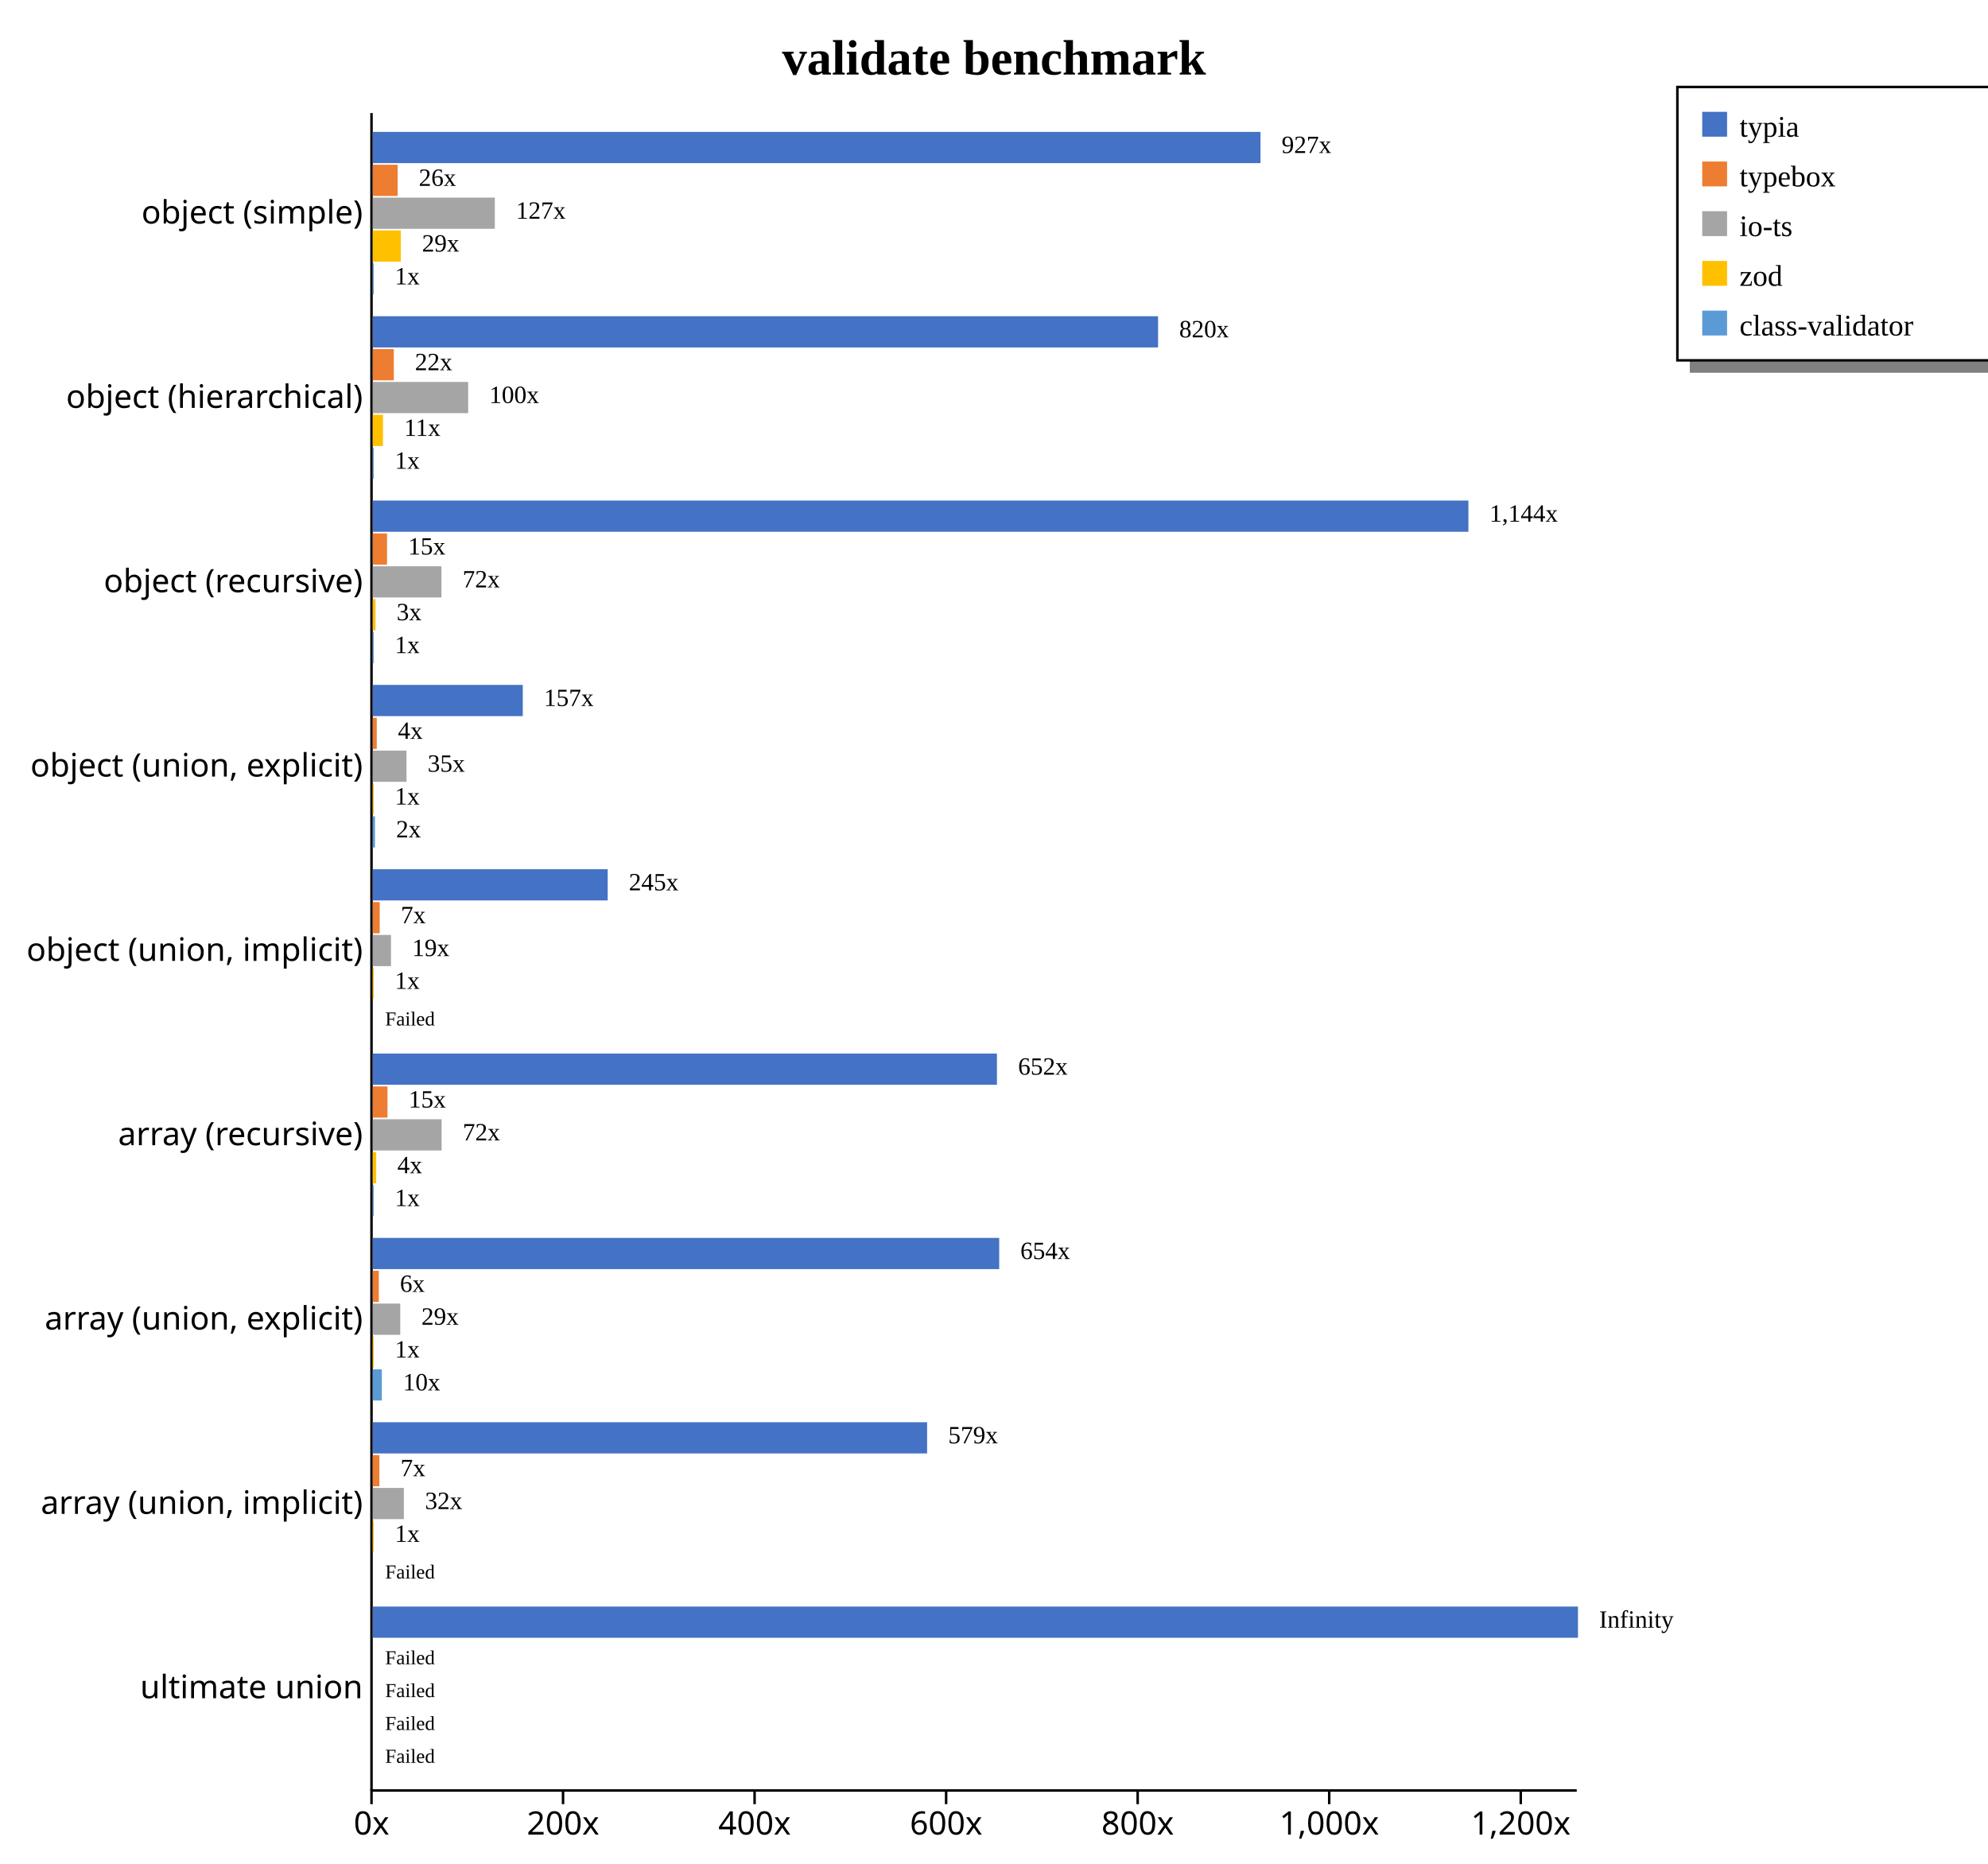
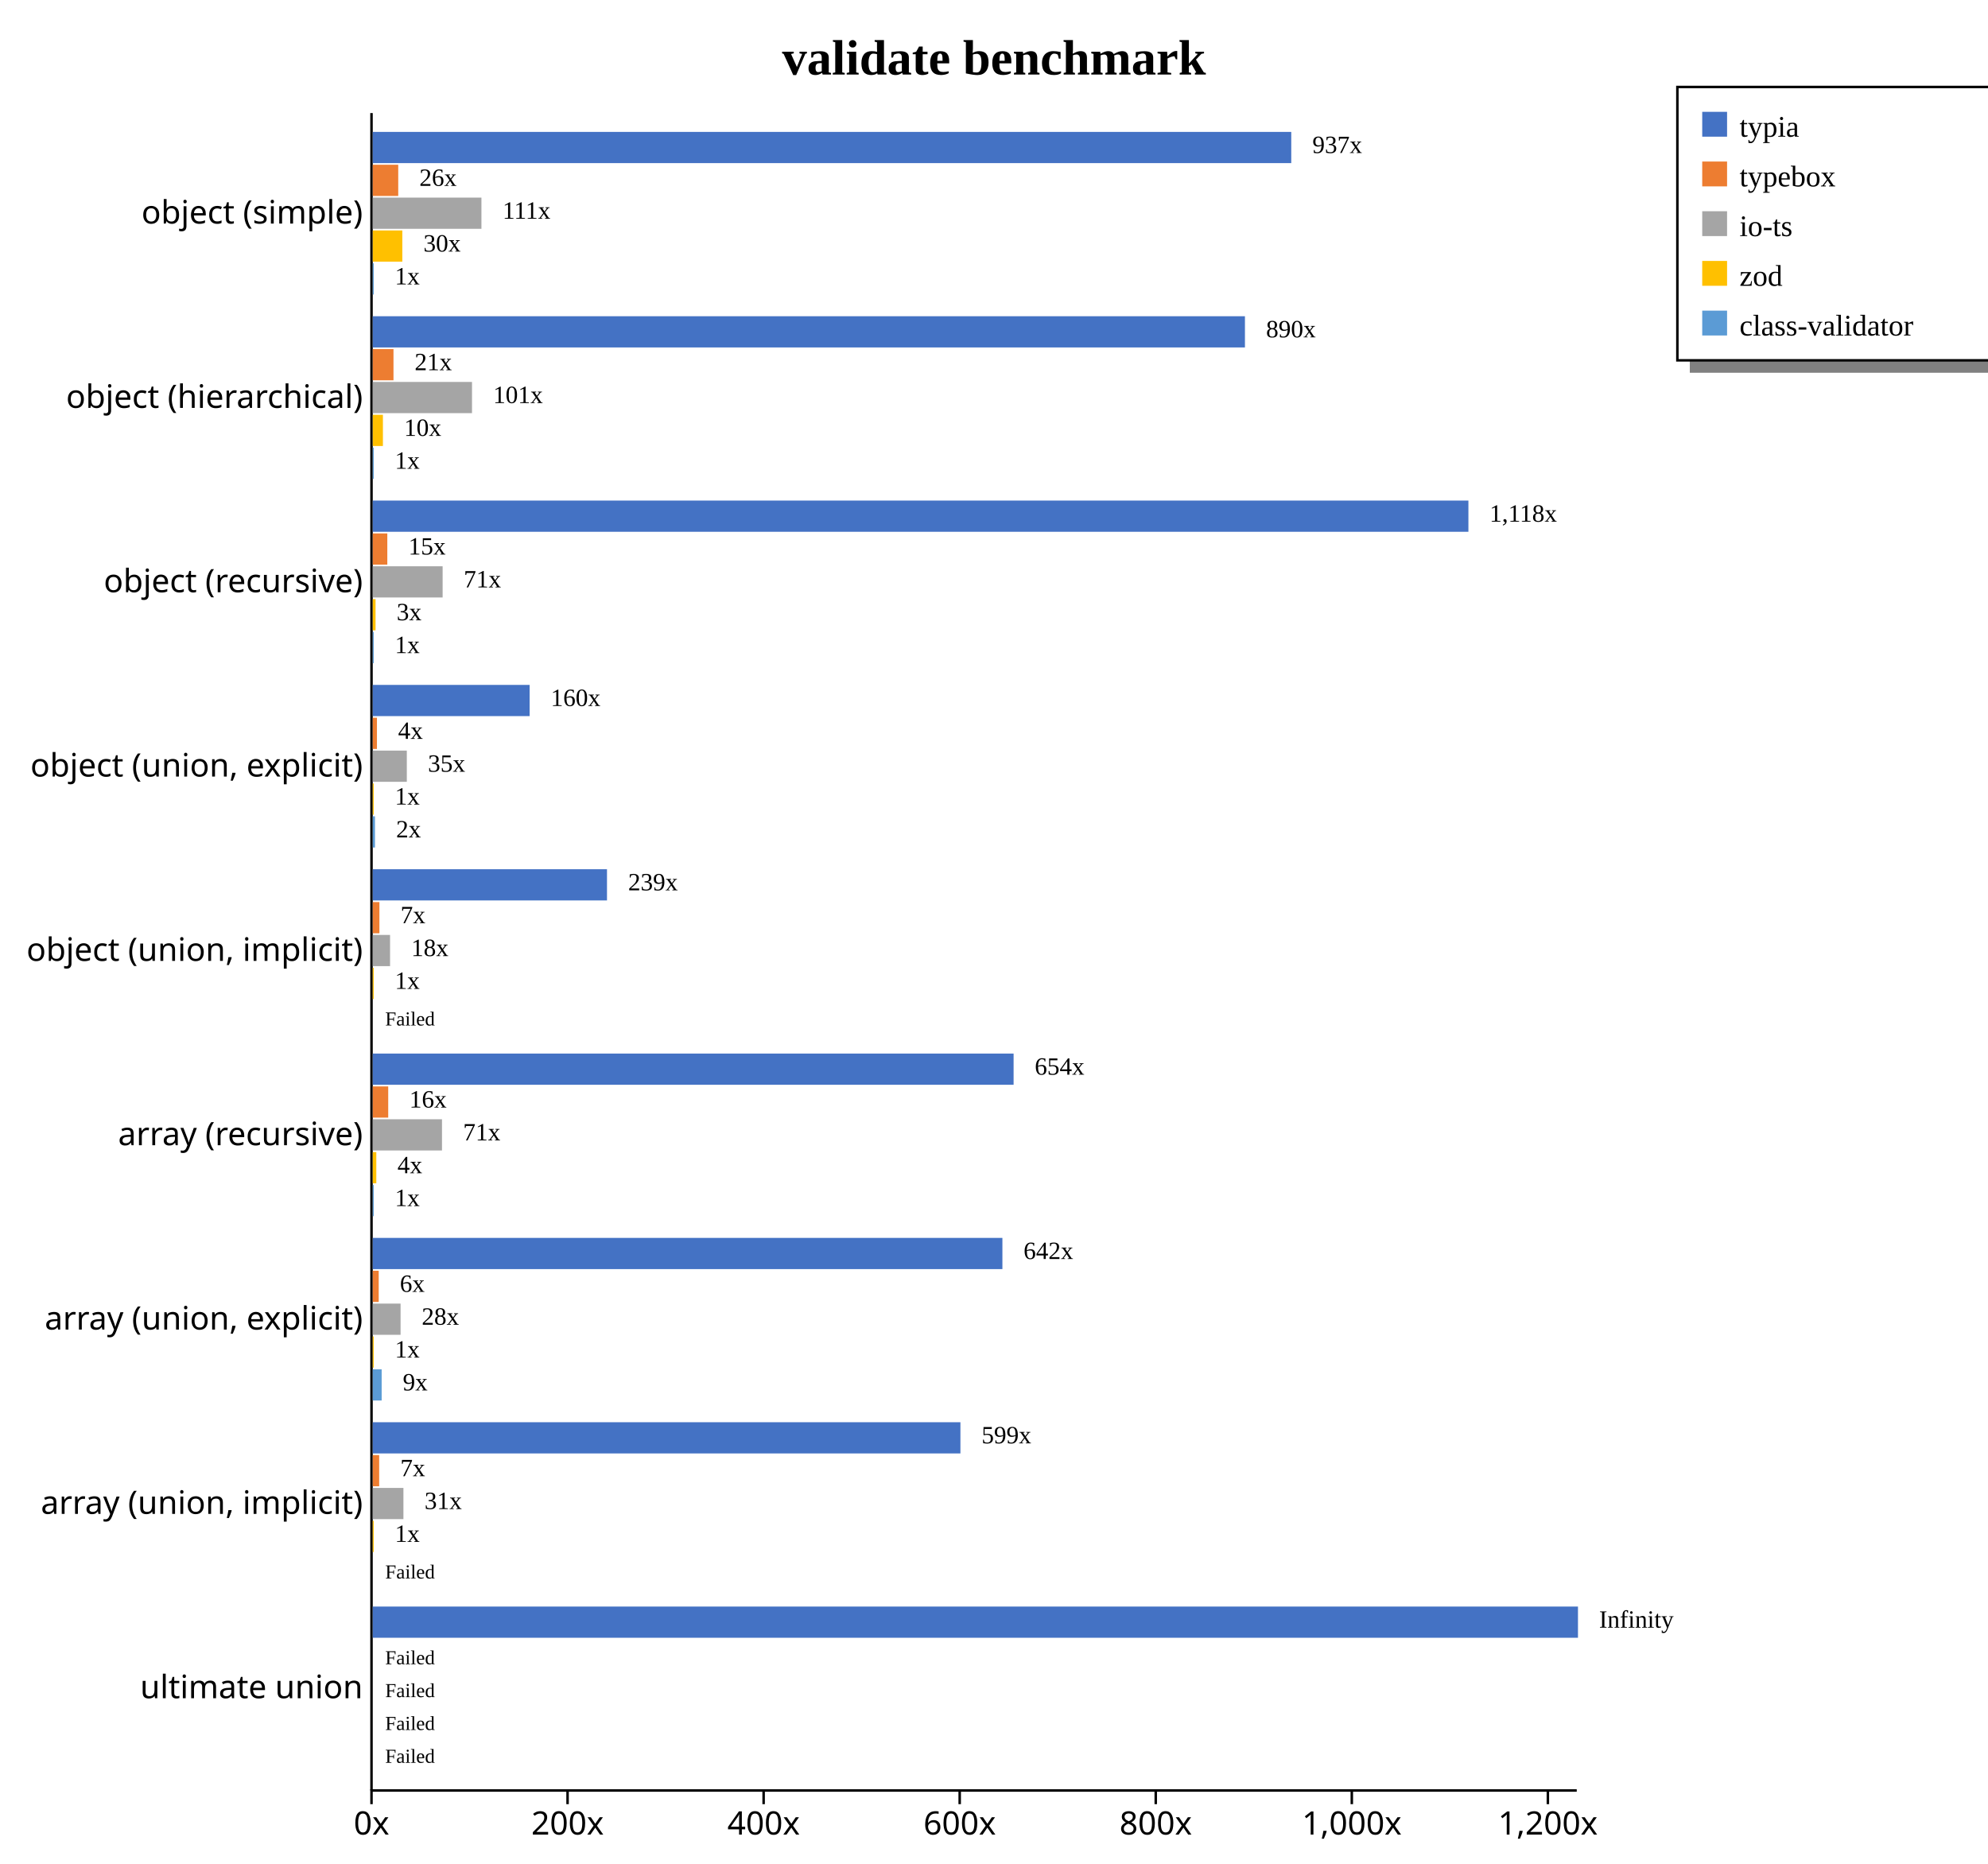
<svg xmlns="http://www.w3.org/2000/svg" width="800" height="750" style="background-color: white;">
  <g class="y axis" transform="translate(149,45)" fill="none" font-size="10" font-family="sans-serif" text-anchor="end" style="font-size: 13px;">
    <path class="domain" stroke="currentColor" d="M0.5,0.5V675.5" />
    <g class="tick" opacity="1" transform="translate(0,40.7967)" style="font-size: 13px;">
      <line stroke="currentColor" x2="0" />
      <text fill="currentColor" x="-3" dy="0.32em">object (simple)    </text>
    </g>
    <g class="tick" opacity="1" transform="translate(0,114.9725)" style="font-size: 13px;">
      <line stroke="currentColor" x2="0" />
      <text fill="currentColor" x="-3" dy="0.32em">object (hierarchical)    </text>
    </g>
    <g class="tick" opacity="1" transform="translate(0,189.1484)" style="font-size: 13px;">
      <line stroke="currentColor" x2="0" />
      <text fill="currentColor" x="-3" dy="0.32em">object (recursive)    </text>
    </g>
    <g class="tick" opacity="1" transform="translate(0,263.3242)" style="font-size: 13px;">
      <line stroke="currentColor" x2="0" />
      <text fill="currentColor" x="-3" dy="0.32em">object (union, explicit)    </text>
    </g>
    <g class="tick" opacity="1" transform="translate(0,337.5)" style="font-size: 13px;">
      <line stroke="currentColor" x2="0" />
      <text fill="currentColor" x="-3" dy="0.32em">object (union, implicit)    </text>
    </g>
    <g class="tick" opacity="1" transform="translate(0,411.6758)" style="font-size: 13px;">
      <line stroke="currentColor" x2="0" />
      <text fill="currentColor" x="-3" dy="0.32em">array (recursive)    </text>
    </g>
    <g class="tick" opacity="1" transform="translate(0,485.8516)" style="font-size: 13px;">
      <line stroke="currentColor" x2="0" />
      <text fill="currentColor" x="-3" dy="0.32em">array (union, explicit)    </text>
    </g>
    <g class="tick" opacity="1" transform="translate(0,560.0275)" style="font-size: 13px;">
      <line stroke="currentColor" x2="0" />
      <text fill="currentColor" x="-3" dy="0.32em">array (union, implicit)    </text>
    </g>
    <g class="tick" opacity="1" transform="translate(0,634.2033)" style="font-size: 13px;">
      <line stroke="currentColor" x2="0" />
      <text fill="currentColor" x="-3" dy="0.32em">ultimate union    </text>
    </g>
  </g>
  <g class="x axis" transform="translate(149,720)" fill="none" font-size="10" font-family="sans-serif" text-anchor="middle" style="font-size: 13px;">
    <path class="domain" stroke="currentColor" d="M0.5,0.5H485.5" />
    <g class="tick" opacity="1" transform="translate(0.5,0)" style="font-size: 13px;">
      <line stroke="currentColor" y2="6" />
      <text fill="currentColor" y="9" dy="0.71em">0x</text>
    </g>
-     <g class="tick" opacity="1" transform="translate(77.57865,0)" style="font-size: 13px;">
+     <g class="tick" opacity="1" transform="translate(79.39748,0)" style="font-size: 13px;">
      <line stroke="currentColor" y2="6" />
      <text fill="currentColor" y="9" dy="0.71em">200x</text>
    </g>
-     <g class="tick" opacity="1" transform="translate(154.6573,0)" style="font-size: 13px;">
+     <g class="tick" opacity="1" transform="translate(158.295,0)" style="font-size: 13px;">
      <line stroke="currentColor" y2="6" />
      <text fill="currentColor" y="9" dy="0.71em">400x</text>
    </g>
-     <g class="tick" opacity="1" transform="translate(231.736,0)" style="font-size: 13px;">
+     <g class="tick" opacity="1" transform="translate(237.1924,0)" style="font-size: 13px;">
      <line stroke="currentColor" y2="6" />
      <text fill="currentColor" y="9" dy="0.71em">600x</text>
    </g>
-     <g class="tick" opacity="1" transform="translate(308.8146,0)" style="font-size: 13px;">
+     <g class="tick" opacity="1" transform="translate(316.0899,0)" style="font-size: 13px;">
      <line stroke="currentColor" y2="6" />
      <text fill="currentColor" y="9" dy="0.71em">800x</text>
    </g>
-     <g class="tick" opacity="1" transform="translate(385.8933,0)" style="font-size: 13px;">
+     <g class="tick" opacity="1" transform="translate(394.9874,0)" style="font-size: 13px;">
      <line stroke="currentColor" y2="6" />
      <text fill="currentColor" y="9" dy="0.71em">1,000x</text>
    </g>
-     <g class="tick" opacity="1" transform="translate(462.9719,0)" style="font-size: 13px;">
+     <g class="tick" opacity="1" transform="translate(473.8849,0)" style="font-size: 13px;">
      <line stroke="currentColor" y2="6" />
      <text fill="currentColor" y="9" dy="0.71em">1,200x</text>
    </g>
  </g>
  <text transform="translate(400, 30)" style="text-anchor: middle; font-size: 20px; font-weight: bold;">validate benchmark</text>
  <rect x="680" y="145" width="200" height="5" fill="gray" />
  <rect x="675" y="35" width="200" height="110" fill="none" stroke="black" />
  <rect x="685" y="45" width="10" height="10" style="fill: #4472c4;" />
  <text x="700" y="55" style="font-size: 12px;">typia</text>
  <rect x="685" y="65" width="10" height="10" style="fill: #ed7d31;" />
  <text x="700" y="75" style="font-size: 12px;">typebox</text>
  <rect x="685" y="85" width="10" height="10" style="fill: #a5a5a5;" />
  <text x="700" y="95" style="font-size: 12px;">io-ts</text>
  <rect x="685" y="105" width="10" height="10" style="fill: #ffc000;" />
  <text x="700" y="115" style="font-size: 12px;">zod</text>
  <rect x="685" y="125" width="10" height="10" style="fill: #5b9bd5;" />
  <text x="700" y="135" style="font-size: 12px;">class-validator</text>
  <g style="font-size: 13px;">
    <g style="font-size: 13px;">
-       <rect x="150" y="53.079" width="357.242" height="12.558" fill="#4472c4" />
-       <rect x="150" y="66.298" width="10.022" height="12.558" fill="#ed7d31" />
-       <rect x="150" y="79.517" width="49.127" height="12.558" fill="#a5a5a5" />
-       <rect x="150" y="92.737" width="11.309" height="12.558" fill="#ffc000" />
-       <rect x="150" y="105.956" width="0.385" height="12.558" fill="#5b9bd5" />
-       <text class="label" x="515.742" y="61.579" font-size="10px">927x</text>
-       <text class="label" x="168.522" y="74.798" font-size="10px">26x</text>
-       <text class="label" x="207.627" y="88.017" font-size="10px">127x</text>
-       <text class="label" x="169.809" y="101.237" font-size="10px">29x</text>
-       <text class="label" x="158.885" y="114.456" font-size="10px">1x</text>
-       <text class="label" x="512.242" y="63.079" font-size="8px" />
-       <text class="label" x="165.022" y="76.298" font-size="8px" />
-       <text class="label" x="204.127" y="89.517" font-size="8px" />
-       <text class="label" x="166.309" y="102.737" font-size="8px" />
-       <text class="label" x="155.385" y="115.956" font-size="8px" />
-     </g>
-     <g style="font-size: 13px;">
-       <rect x="150" y="127.254" width="316.026" height="12.558" fill="#4472c4" />
-       <rect x="150" y="140.474" width="8.476" height="12.558" fill="#ed7d31" />
-       <rect x="150" y="153.693" width="38.403" height="12.558" fill="#a5a5a5" />
-       <rect x="150" y="166.913" width="4.119" height="12.558" fill="#ffc000" />
-       <rect x="150" y="180.132" width="0.385" height="12.558" fill="#5b9bd5" />
-       <text class="label" x="474.526" y="135.754" font-size="10px">820x</text>
-       <text class="label" x="166.976" y="148.974" font-size="10px">22x</text>
-       <text class="label" x="196.903" y="162.193" font-size="10px">100x</text>
-       <text class="label" x="162.619" y="175.413" font-size="10px">11x</text>
-       <text class="label" x="158.885" y="188.632" font-size="10px">1x</text>
-       <text class="label" x="471.026" y="137.254" font-size="8px" />
-       <text class="label" x="163.476" y="150.474" font-size="8px" />
-       <text class="label" x="193.403" y="163.693" font-size="8px" />
-       <text class="label" x="159.119" y="176.913" font-size="8px" />
-       <text class="label" x="155.385" y="190.132" font-size="8px" />
+       <rect x="150" y="53.079" width="369.621" height="12.558" fill="#4472c4" />
+       <rect x="150" y="66.298" width="10.255" height="12.558" fill="#ed7d31" />
+       <rect x="150" y="79.517" width="43.735" height="12.558" fill="#a5a5a5" />
+       <rect x="150" y="92.737" width="11.903" height="12.558" fill="#ffc000" />
+       <rect x="150" y="105.956" width="0.394" height="12.558" fill="#5b9bd5" />
+       <text class="label" x="528.121" y="61.579" font-size="10px">937x</text>
+       <text class="label" x="168.755" y="74.798" font-size="10px">26x</text>
+       <text class="label" x="202.235" y="88.017" font-size="10px">111x</text>
+       <text class="label" x="170.403" y="101.237" font-size="10px">30x</text>
+       <text class="label" x="158.894" y="114.456" font-size="10px">1x</text>
+       <text class="label" x="524.621" y="63.079" font-size="8px" />
+       <text class="label" x="165.255" y="76.298" font-size="8px" />
+       <text class="label" x="198.735" y="89.517" font-size="8px" />
+       <text class="label" x="166.903" y="102.737" font-size="8px" />
+       <text class="label" x="155.394" y="115.956" font-size="8px" />
+     </g>
+     <g style="font-size: 13px;">
+       <rect x="150" y="127.254" width="350.983" height="12.558" fill="#4472c4" />
+       <rect x="150" y="140.474" width="8.344" height="12.558" fill="#ed7d31" />
+       <rect x="150" y="153.693" width="39.94" height="12.558" fill="#a5a5a5" />
+       <rect x="150" y="166.913" width="4.09" height="12.558" fill="#ffc000" />
+       <rect x="150" y="180.132" width="0.394" height="12.558" fill="#5b9bd5" />
+       <text class="label" x="509.483" y="135.754" font-size="10px">890x</text>
+       <text class="label" x="166.844" y="148.974" font-size="10px">21x</text>
+       <text class="label" x="198.44" y="162.193" font-size="10px">101x</text>
+       <text class="label" x="162.59" y="175.413" font-size="10px">10x</text>
+       <text class="label" x="158.894" y="188.632" font-size="10px">1x</text>
+       <text class="label" x="505.983" y="137.254" font-size="8px" />
+       <text class="label" x="163.344" y="150.474" font-size="8px" />
+       <text class="label" x="194.94" y="163.693" font-size="8px" />
+       <text class="label" x="159.09" y="176.913" font-size="8px" />
+       <text class="label" x="155.394" y="190.132" font-size="8px" />
    </g>
    <g style="font-size: 13px;">
      <rect x="150" y="201.43" width="440.909" height="12.558" fill="#4472c4" />
-       <rect x="150" y="214.65" width="5.744" height="12.558" fill="#ed7d31" />
-       <rect x="150" y="227.869" width="27.654" height="12.558" fill="#a5a5a5" />
-       <rect x="150" y="241.089" width="1.1" height="12.558" fill="#ffc000" />
-       <rect x="150" y="254.308" width="0.385" height="12.558" fill="#5b9bd5" />
-       <text class="label" x="599.409" y="209.93" font-size="10px">1,144x</text>
-       <text class="label" x="164.244" y="223.15" font-size="10px">15x</text>
-       <text class="label" x="186.154" y="236.369" font-size="10px">72x</text>
-       <text class="label" x="159.6" y="249.589" font-size="10px">3x</text>
-       <text class="label" x="158.885" y="262.808" font-size="10px">1x</text>
+       <rect x="150" y="214.65" width="5.86" height="12.558" fill="#ed7d31" />
+       <rect x="150" y="227.869" width="28.117" height="12.558" fill="#a5a5a5" />
+       <rect x="150" y="241.089" width="1.122" height="12.558" fill="#ffc000" />
+       <rect x="150" y="254.308" width="0.394" height="12.558" fill="#5b9bd5" />
+       <text class="label" x="599.409" y="209.93" font-size="10px">1,118x</text>
+       <text class="label" x="164.36" y="223.15" font-size="10px">15x</text>
+       <text class="label" x="186.617" y="236.369" font-size="10px">71x</text>
+       <text class="label" x="159.622" y="249.589" font-size="10px">3x</text>
+       <text class="label" x="158.894" y="262.808" font-size="10px">1x</text>
      <text class="label" x="595.909" y="211.43" font-size="8px" />
-       <text class="label" x="160.744" y="224.65" font-size="8px" />
-       <text class="label" x="182.654" y="237.869" font-size="8px" />
-       <text class="label" x="156.1" y="251.089" font-size="8px" />
-       <text class="label" x="155.385" y="264.308" font-size="8px" />
-     </g>
-     <g style="font-size: 13px;">
-       <rect x="150" y="275.606" width="60.378" height="12.558" fill="#4472c4" />
-       <rect x="150" y="288.825" width="1.614" height="12.558" fill="#ed7d31" />
-       <rect x="150" y="302.045" width="13.588" height="12.558" fill="#a5a5a5" />
-       <rect x="150" y="315.264" width="0.385" height="12.558" fill="#ffc000" />
-       <rect x="150" y="328.484" width="0.895" height="12.558" fill="#5b9bd5" />
-       <text class="label" x="218.878" y="284.106" font-size="10px">157x</text>
-       <text class="label" x="160.114" y="297.325" font-size="10px">4x</text>
-       <text class="label" x="172.088" y="310.545" font-size="10px">35x</text>
-       <text class="label" x="158.885" y="323.764" font-size="10px">1x</text>
-       <text class="label" x="159.395" y="336.984" font-size="10px">2x</text>
-       <text class="label" x="215.378" y="285.606" font-size="8px" />
-       <text class="label" x="156.614" y="298.825" font-size="8px" />
-       <text class="label" x="168.588" y="312.045" font-size="8px" />
-       <text class="label" x="155.385" y="325.264" font-size="8px" />
-       <text class="label" x="155.895" y="338.484" font-size="8px" />
-     </g>
-     <g style="font-size: 13px;">
-       <rect x="150" y="349.782" width="94.549" height="12.558" fill="#4472c4" />
-       <rect x="150" y="363.001" width="2.804" height="12.558" fill="#ed7d31" />
-       <rect x="150" y="376.221" width="7.333" height="12.558" fill="#a5a5a5" />
-       <rect x="150" y="389.44" width="0.385" height="12.558" fill="#ffc000" />
+       <text class="label" x="160.86" y="224.65" font-size="8px" />
+       <text class="label" x="183.117" y="237.869" font-size="8px" />
+       <text class="label" x="156.122" y="251.089" font-size="8px" />
+       <text class="label" x="155.394" y="264.308" font-size="8px" />
+     </g>
+     <g style="font-size: 13px;">
+       <rect x="150" y="275.606" width="63.13" height="12.558" fill="#4472c4" />
+       <rect x="150" y="288.825" width="1.689" height="12.558" fill="#ed7d31" />
+       <rect x="150" y="302.045" width="13.707" height="12.558" fill="#a5a5a5" />
+       <rect x="150" y="315.264" width="0.394" height="12.558" fill="#ffc000" />
+       <rect x="150" y="328.484" width="0.897" height="12.558" fill="#5b9bd5" />
+       <text class="label" x="221.63" y="284.106" font-size="10px">160x</text>
+       <text class="label" x="160.189" y="297.325" font-size="10px">4x</text>
+       <text class="label" x="172.207" y="310.545" font-size="10px">35x</text>
+       <text class="label" x="158.894" y="323.764" font-size="10px">1x</text>
+       <text class="label" x="159.397" y="336.984" font-size="10px">2x</text>
+       <text class="label" x="218.13" y="285.606" font-size="8px" />
+       <text class="label" x="156.689" y="298.825" font-size="8px" />
+       <text class="label" x="168.707" y="312.045" font-size="8px" />
+       <text class="label" x="155.394" y="325.264" font-size="8px" />
+       <text class="label" x="155.897" y="338.484" font-size="8px" />
+     </g>
+     <g style="font-size: 13px;">
+       <rect x="150" y="349.782" width="94.261" height="12.558" fill="#4472c4" />
+       <rect x="150" y="363.001" width="2.681" height="12.558" fill="#ed7d31" />
+       <rect x="150" y="376.221" width="6.965" height="12.558" fill="#a5a5a5" />
+       <rect x="150" y="389.44" width="0.394" height="12.558" fill="#ffc000" />
      <rect x="150" y="402.66" width="0" height="12.558" fill="#5b9bd5" />
-       <text class="label" x="253.049" y="358.282" font-size="10px">245x</text>
-       <text class="label" x="161.304" y="371.501" font-size="10px">7x</text>
-       <text class="label" x="165.833" y="384.721" font-size="10px">19x</text>
-       <text class="label" x="158.885" y="397.94" font-size="10px">1x</text>
+       <text class="label" x="252.761" y="358.282" font-size="10px">239x</text>
+       <text class="label" x="161.181" y="371.501" font-size="10px">7x</text>
+       <text class="label" x="165.465" y="384.721" font-size="10px">18x</text>
+       <text class="label" x="158.894" y="397.94" font-size="10px">1x</text>
      <text class="label" x="158.5" y="411.16" font-size="10px" />
-       <text class="label" x="249.549" y="359.782" font-size="8px" />
-       <text class="label" x="157.804" y="373.001" font-size="8px" />
-       <text class="label" x="162.333" y="386.221" font-size="8px" />
-       <text class="label" x="155.385" y="399.44" font-size="8px" />
+       <text class="label" x="249.261" y="359.782" font-size="8px" />
+       <text class="label" x="157.681" y="373.001" font-size="8px" />
+       <text class="label" x="161.965" y="386.221" font-size="8px" />
+       <text class="label" x="155.394" y="399.44" font-size="8px" />
      <text class="label" x="155" y="412.66" font-size="8px">Failed</text>
    </g>
    <g style="font-size: 13px;">
-       <rect x="150" y="423.958" width="251.178" height="12.558" fill="#4472c4" />
-       <rect x="150" y="437.177" width="5.928" height="12.558" fill="#ed7d31" />
-       <rect x="150" y="450.397" width="27.707" height="12.558" fill="#a5a5a5" />
-       <rect x="150" y="463.616" width="1.392" height="12.558" fill="#ffc000" />
-       <rect x="150" y="476.835" width="0.385" height="12.558" fill="#5b9bd5" />
-       <text class="label" x="409.678" y="432.458" font-size="10px">652x</text>
-       <text class="label" x="164.428" y="445.677" font-size="10px">15x</text>
-       <text class="label" x="186.207" y="458.897" font-size="10px">72x</text>
-       <text class="label" x="159.892" y="472.116" font-size="10px">4x</text>
-       <text class="label" x="158.885" y="485.335" font-size="10px">1x</text>
-       <text class="label" x="406.178" y="433.958" font-size="8px" />
-       <text class="label" x="160.928" y="447.177" font-size="8px" />
-       <text class="label" x="182.707" y="460.397" font-size="8px" />
-       <text class="label" x="156.392" y="473.616" font-size="8px" />
-       <text class="label" x="155.385" y="486.835" font-size="8px" />
-     </g>
-     <g style="font-size: 13px;">
-       <rect x="150" y="498.134" width="252.093" height="12.558" fill="#4472c4" />
-       <rect x="150" y="511.353" width="2.438" height="12.558" fill="#ed7d31" />
-       <rect x="150" y="524.572" width="11.076" height="12.558" fill="#a5a5a5" />
-       <rect x="150" y="537.792" width="0.385" height="12.558" fill="#ffc000" />
-       <rect x="150" y="551.011" width="3.662" height="12.558" fill="#5b9bd5" />
-       <text class="label" x="410.593" y="506.634" font-size="10px">654x</text>
-       <text class="label" x="160.938" y="519.853" font-size="10px">6x</text>
-       <text class="label" x="169.576" y="533.072" font-size="10px">29x</text>
-       <text class="label" x="158.885" y="546.292" font-size="10px">1x</text>
-       <text class="label" x="162.162" y="559.511" font-size="10px">10x</text>
-       <text class="label" x="407.093" y="508.134" font-size="8px" />
-       <text class="label" x="157.438" y="521.353" font-size="8px" />
-       <text class="label" x="166.076" y="534.572" font-size="8px" />
-       <text class="label" x="155.385" y="547.792" font-size="8px" />
-       <text class="label" x="158.662" y="561.011" font-size="8px" />
-     </g>
-     <g style="font-size: 13px;">
-       <rect x="150" y="572.309" width="223.075" height="12.558" fill="#4472c4" />
-       <rect x="150" y="585.529" width="2.669" height="12.558" fill="#ed7d31" />
-       <rect x="150" y="598.748" width="12.521" height="12.558" fill="#a5a5a5" />
-       <rect x="150" y="611.968" width="0.385" height="12.558" fill="#ffc000" />
+       <rect x="150" y="423.958" width="257.885" height="12.558" fill="#4472c4" />
+       <rect x="150" y="437.177" width="6.226" height="12.558" fill="#ed7d31" />
+       <rect x="150" y="450.397" width="27.865" height="12.558" fill="#a5a5a5" />
+       <rect x="150" y="463.616" width="1.431" height="12.558" fill="#ffc000" />
+       <rect x="150" y="476.835" width="0.394" height="12.558" fill="#5b9bd5" />
+       <text class="label" x="416.385" y="432.458" font-size="10px">654x</text>
+       <text class="label" x="164.726" y="445.677" font-size="10px">16x</text>
+       <text class="label" x="186.365" y="458.897" font-size="10px">71x</text>
+       <text class="label" x="159.931" y="472.116" font-size="10px">4x</text>
+       <text class="label" x="158.894" y="485.335" font-size="10px">1x</text>
+       <text class="label" x="412.885" y="433.958" font-size="8px" />
+       <text class="label" x="161.226" y="447.177" font-size="8px" />
+       <text class="label" x="182.865" y="460.397" font-size="8px" />
+       <text class="label" x="156.431" y="473.616" font-size="8px" />
+       <text class="label" x="155.394" y="486.835" font-size="8px" />
+     </g>
+     <g style="font-size: 13px;">
+       <rect x="150" y="498.134" width="253.38" height="12.558" fill="#4472c4" />
+       <rect x="150" y="511.353" width="2.401" height="12.558" fill="#ed7d31" />
+       <rect x="150" y="524.572" width="11.198" height="12.558" fill="#a5a5a5" />
+       <rect x="150" y="537.792" width="0.394" height="12.558" fill="#ffc000" />
+       <rect x="150" y="551.011" width="3.587" height="12.558" fill="#5b9bd5" />
+       <text class="label" x="411.88" y="506.634" font-size="10px">642x</text>
+       <text class="label" x="160.901" y="519.853" font-size="10px">6x</text>
+       <text class="label" x="169.698" y="533.072" font-size="10px">28x</text>
+       <text class="label" x="158.894" y="546.292" font-size="10px">1x</text>
+       <text class="label" x="162.087" y="559.511" font-size="10px">9x</text>
+       <text class="label" x="408.38" y="508.134" font-size="8px" />
+       <text class="label" x="157.401" y="521.353" font-size="8px" />
+       <text class="label" x="166.198" y="534.572" font-size="8px" />
+       <text class="label" x="155.394" y="547.792" font-size="8px" />
+       <text class="label" x="158.587" y="561.011" font-size="8px" />
+     </g>
+     <g style="font-size: 13px;">
+       <rect x="150" y="572.309" width="236.488" height="12.558" fill="#4472c4" />
+       <rect x="150" y="585.529" width="2.584" height="12.558" fill="#ed7d31" />
+       <rect x="150" y="598.748" width="12.342" height="12.558" fill="#a5a5a5" />
+       <rect x="150" y="611.968" width="0.394" height="12.558" fill="#ffc000" />
      <rect x="150" y="625.187" width="0" height="12.558" fill="#5b9bd5" />
-       <text class="label" x="381.575" y="580.809" font-size="10px">579x</text>
-       <text class="label" x="161.169" y="594.029" font-size="10px">7x</text>
-       <text class="label" x="171.021" y="607.248" font-size="10px">32x</text>
-       <text class="label" x="158.885" y="620.468" font-size="10px">1x</text>
+       <text class="label" x="394.988" y="580.809" font-size="10px">599x</text>
+       <text class="label" x="161.084" y="594.029" font-size="10px">7x</text>
+       <text class="label" x="170.842" y="607.248" font-size="10px">31x</text>
+       <text class="label" x="158.894" y="620.468" font-size="10px">1x</text>
      <text class="label" x="158.5" y="633.687" font-size="10px" />
-       <text class="label" x="378.075" y="582.309" font-size="8px" />
-       <text class="label" x="157.669" y="595.529" font-size="8px" />
-       <text class="label" x="167.521" y="608.748" font-size="8px" />
-       <text class="label" x="155.385" y="621.968" font-size="8px" />
+       <text class="label" x="391.488" y="582.309" font-size="8px" />
+       <text class="label" x="157.584" y="595.529" font-size="8px" />
+       <text class="label" x="167.342" y="608.748" font-size="8px" />
+       <text class="label" x="155.394" y="621.968" font-size="8px" />
      <text class="label" x="155" y="635.187" font-size="8px">Failed</text>
    </g>
    <g style="font-size: 13px;">
      <rect x="150" y="646.485" width="485" height="12.558" fill="#4472c4" />
      <rect x="150" y="659.705" width="0" height="12.558" fill="#ed7d31" />
      <rect x="150" y="672.924" width="0" height="12.558" fill="#a5a5a5" />
      <rect x="150" y="686.144" width="0" height="12.558" fill="#ffc000" />
      <rect x="150" y="699.363" width="0" height="12.558" fill="#5b9bd5" />
      <text class="label" x="643.5" y="654.985" font-size="10px">Infinity</text>
      <text class="label" x="158.5" y="668.205" font-size="10px" />
      <text class="label" x="158.5" y="681.424" font-size="10px" />
      <text class="label" x="158.5" y="694.644" font-size="10px" />
      <text class="label" x="158.5" y="707.863" font-size="10px" />
      <text class="label" x="640" y="656.485" font-size="8px" />
      <text class="label" x="155" y="669.705" font-size="8px">Failed</text>
      <text class="label" x="155" y="682.924" font-size="8px">Failed</text>
      <text class="label" x="155" y="696.144" font-size="8px">Failed</text>
      <text class="label" x="155" y="709.363" font-size="8px">Failed</text>
    </g>
  </g>
</svg>
